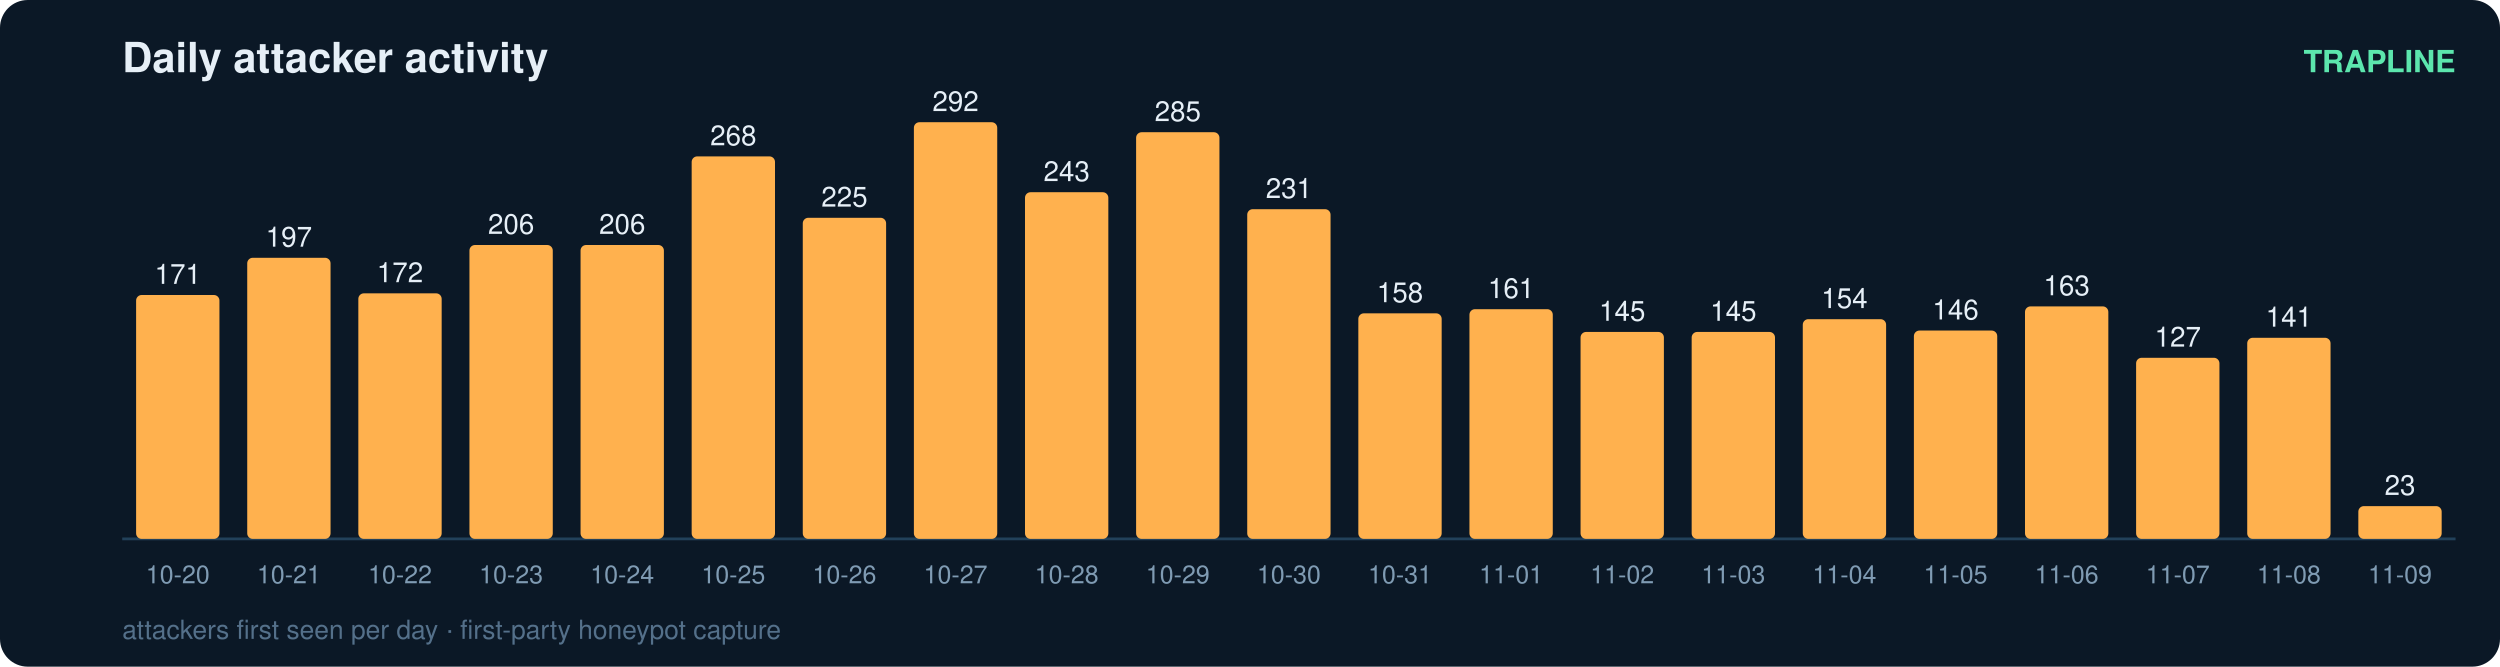
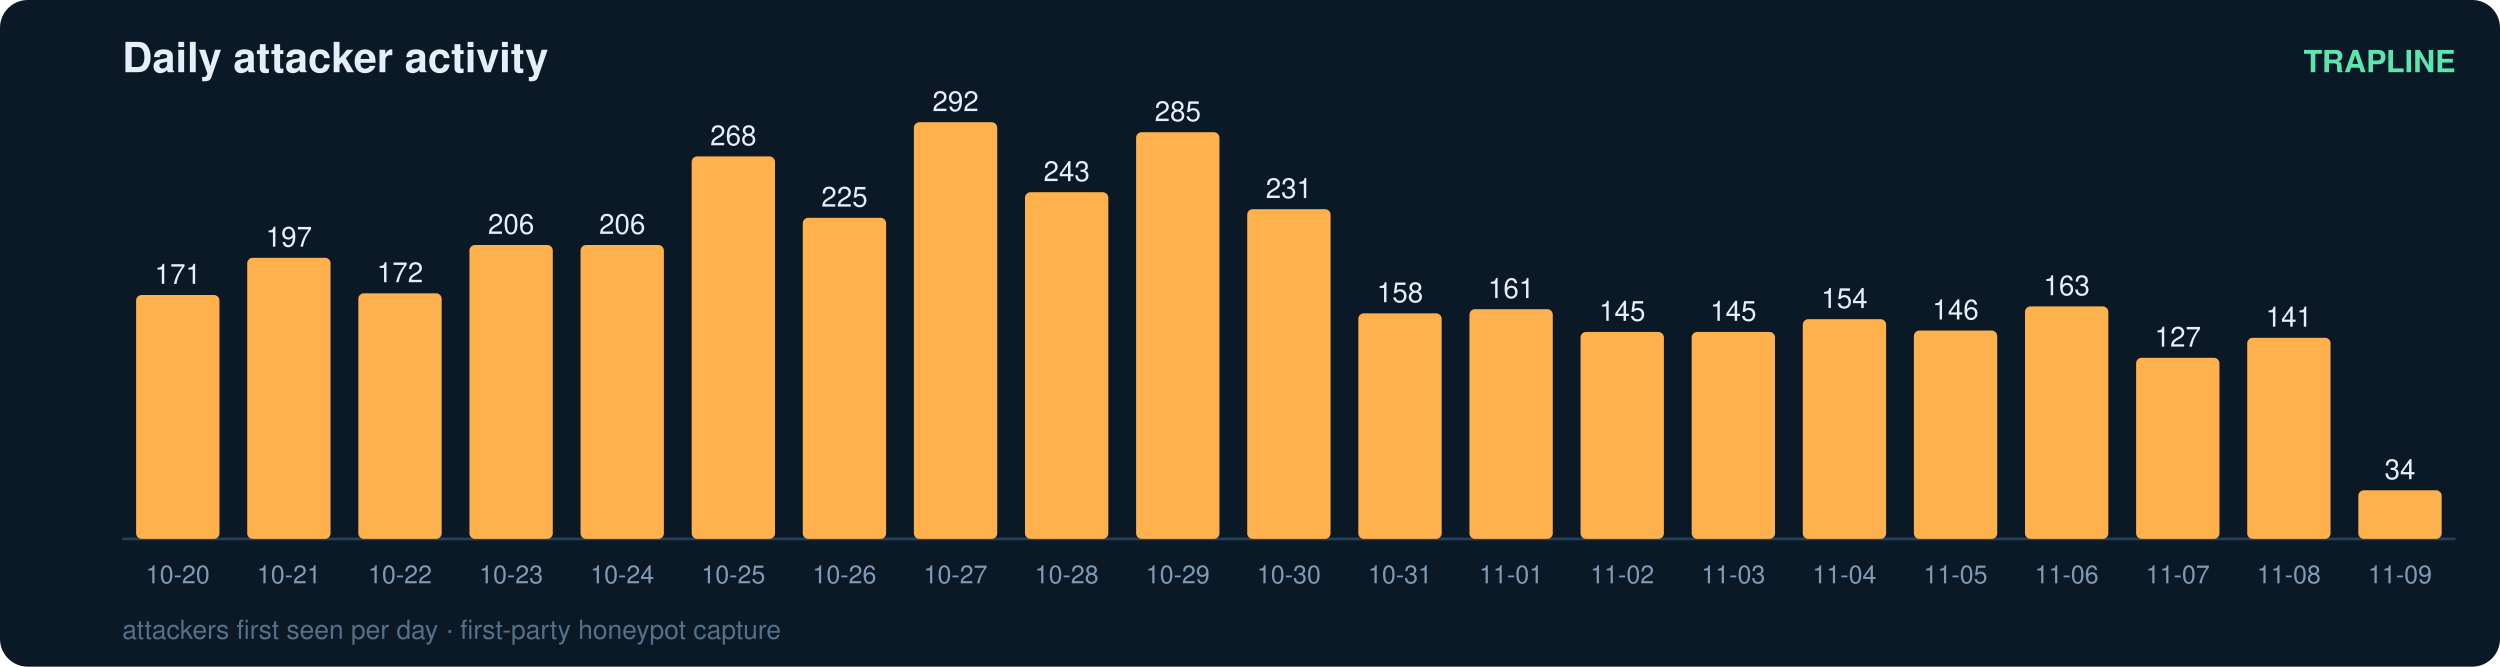
<svg xmlns="http://www.w3.org/2000/svg" width="900" height="240" viewBox="0 0 900 240" font-family="ui-sans-serif,Segoe UI,Helvetica,Arial">
  <rect width="900" height="240" rx="10" fill="#0b1826" />
  <text x="44" y="26" fill="#e6eff7" font-size="15" font-weight="700">Daily attacker activity</text>
  <text x="884" y="26" fill="#5ce6ad" font-size="11" text-anchor="end" font-weight="600">TRAPLINE</text>
  <line x1="44" y1="194" x2="884" y2="194" stroke="#22415a" stroke-width="1" />
  <rect x="49" y="106.2" width="30" height="87.8" rx="2" fill="#ffb14e" />
  <text x="64.0" y="102.2" fill="#e6eff7" font-size="10" text-anchor="middle" font-variant-numeric="tabular-nums">171</text>
  <text x="64.0" y="210.0" fill="#7f9bb3" font-size="9" text-anchor="middle">10-20</text>
  <rect x="89" y="92.8" width="30" height="101.2" rx="2" fill="#ffb14e" />
  <text x="104.0" y="88.8" fill="#e6eff7" font-size="10" text-anchor="middle" font-variant-numeric="tabular-nums">197</text>
  <text x="104.0" y="210.0" fill="#7f9bb3" font-size="9" text-anchor="middle">10-21</text>
  <rect x="129" y="105.6" width="30" height="88.4" rx="2" fill="#ffb14e" />
  <text x="144.0" y="101.6" fill="#e6eff7" font-size="10" text-anchor="middle" font-variant-numeric="tabular-nums">172</text>
  <text x="144.0" y="210.0" fill="#7f9bb3" font-size="9" text-anchor="middle">10-22</text>
  <rect x="169" y="88.2" width="30" height="105.8" rx="2" fill="#ffb14e" />
  <text x="184.0" y="84.2" fill="#e6eff7" font-size="10" text-anchor="middle" font-variant-numeric="tabular-nums">206</text>
  <text x="184.0" y="210.0" fill="#7f9bb3" font-size="9" text-anchor="middle">10-23</text>
  <rect x="209" y="88.2" width="30" height="105.8" rx="2" fill="#ffb14e" />
  <text x="224.0" y="84.2" fill="#e6eff7" font-size="10" text-anchor="middle" font-variant-numeric="tabular-nums">206</text>
  <text x="224.0" y="210.0" fill="#7f9bb3" font-size="9" text-anchor="middle">10-24</text>
  <rect x="249" y="56.3" width="30" height="137.7" rx="2" fill="#ffb14e" />
  <text x="264.0" y="52.3" fill="#e6eff7" font-size="10" text-anchor="middle" font-variant-numeric="tabular-nums">268</text>
  <text x="264.0" y="210.0" fill="#7f9bb3" font-size="9" text-anchor="middle">10-25</text>
  <rect x="289" y="78.4" width="30" height="115.6" rx="2" fill="#ffb14e" />
  <text x="304.0" y="74.4" fill="#e6eff7" font-size="10" text-anchor="middle" font-variant-numeric="tabular-nums">225</text>
  <text x="304.0" y="210.0" fill="#7f9bb3" font-size="9" text-anchor="middle">10-26</text>
  <rect x="329" y="44.0" width="30" height="150.0" rx="2" fill="#ffb14e" />
  <text x="344.0" y="40.0" fill="#e6eff7" font-size="10" text-anchor="middle" font-variant-numeric="tabular-nums">292</text>
  <text x="344.0" y="210.0" fill="#7f9bb3" font-size="9" text-anchor="middle">10-27</text>
  <rect x="369" y="69.2" width="30" height="124.8" rx="2" fill="#ffb14e" />
  <text x="384.0" y="65.2" fill="#e6eff7" font-size="10" text-anchor="middle" font-variant-numeric="tabular-nums">243</text>
  <text x="384.0" y="210.0" fill="#7f9bb3" font-size="9" text-anchor="middle">10-28</text>
  <rect x="409" y="47.6" width="30" height="146.4" rx="2" fill="#ffb14e" />
  <text x="424.0" y="43.6" fill="#e6eff7" font-size="10" text-anchor="middle" font-variant-numeric="tabular-nums">285</text>
  <text x="424.0" y="210.0" fill="#7f9bb3" font-size="9" text-anchor="middle">10-29</text>
  <rect x="449" y="75.3" width="30" height="118.7" rx="2" fill="#ffb14e" />
  <text x="464.0" y="71.3" fill="#e6eff7" font-size="10" text-anchor="middle" font-variant-numeric="tabular-nums">231</text>
  <text x="464.0" y="210.0" fill="#7f9bb3" font-size="9" text-anchor="middle">10-30</text>
  <rect x="489" y="112.8" width="30" height="81.2" rx="2" fill="#ffb14e" />
  <text x="504.0" y="108.8" fill="#e6eff7" font-size="10" text-anchor="middle" font-variant-numeric="tabular-nums">158</text>
  <text x="504.0" y="210.0" fill="#7f9bb3" font-size="9" text-anchor="middle">10-31</text>
  <rect x="529" y="111.3" width="30" height="82.7" rx="2" fill="#ffb14e" />
  <text x="544.0" y="107.3" fill="#e6eff7" font-size="10" text-anchor="middle" font-variant-numeric="tabular-nums">161</text>
  <text x="544.0" y="210.0" fill="#7f9bb3" font-size="9" text-anchor="middle">11-01</text>
  <rect x="569" y="119.5" width="30" height="74.5" rx="2" fill="#ffb14e" />
  <text x="584.0" y="115.5" fill="#e6eff7" font-size="10" text-anchor="middle" font-variant-numeric="tabular-nums">145</text>
  <text x="584.0" y="210.0" fill="#7f9bb3" font-size="9" text-anchor="middle">11-02</text>
  <rect x="609" y="119.5" width="30" height="74.5" rx="2" fill="#ffb14e" />
  <text x="624.0" y="115.5" fill="#e6eff7" font-size="10" text-anchor="middle" font-variant-numeric="tabular-nums">145</text>
  <text x="624.0" y="210.0" fill="#7f9bb3" font-size="9" text-anchor="middle">11-03</text>
  <rect x="649" y="114.9" width="30" height="79.1" rx="2" fill="#ffb14e" />
  <text x="664.0" y="110.9" fill="#e6eff7" font-size="10" text-anchor="middle" font-variant-numeric="tabular-nums">154</text>
  <text x="664.0" y="210.0" fill="#7f9bb3" font-size="9" text-anchor="middle">11-04</text>
  <rect x="689" y="119.0" width="30" height="75.0" rx="2" fill="#ffb14e" />
  <text x="704.0" y="115.0" fill="#e6eff7" font-size="10" text-anchor="middle" font-variant-numeric="tabular-nums">146</text>
  <text x="704.0" y="210.0" fill="#7f9bb3" font-size="9" text-anchor="middle">11-05</text>
  <rect x="729" y="110.3" width="30" height="83.7" rx="2" fill="#ffb14e" />
  <text x="744.0" y="106.3" fill="#e6eff7" font-size="10" text-anchor="middle" font-variant-numeric="tabular-nums">163</text>
  <text x="744.0" y="210.0" fill="#7f9bb3" font-size="9" text-anchor="middle">11-06</text>
  <rect x="769" y="128.8" width="30" height="65.2" rx="2" fill="#ffb14e" />
  <text x="784.0" y="124.8" fill="#e6eff7" font-size="10" text-anchor="middle" font-variant-numeric="tabular-nums">127</text>
  <text x="784.0" y="210.0" fill="#7f9bb3" font-size="9" text-anchor="middle">11-07</text>
  <rect x="809" y="121.6" width="30" height="72.4" rx="2" fill="#ffb14e" />
  <text x="824.0" y="117.6" fill="#e6eff7" font-size="10" text-anchor="middle" font-variant-numeric="tabular-nums">141</text>
  <text x="824.0" y="210.0" fill="#7f9bb3" font-size="9" text-anchor="middle">11-08</text>
-   <rect x="849" y="182.2" width="30" height="11.8" rx="2" fill="#ffb14e" />
-   <text x="864.0" y="178.2" fill="#e6eff7" font-size="10" text-anchor="middle" font-variant-numeric="tabular-nums">23</text>
+   <rect x="849" y="176.5" width="30" height="17.5" rx="2" fill="#ffb14e" />
+   <text x="864.0" y="172.5" fill="#e6eff7" font-size="10" text-anchor="middle" font-variant-numeric="tabular-nums">34</text>
  <text x="864.0" y="210.0" fill="#7f9bb3" font-size="9" text-anchor="middle">11-09</text>
  <text x="44" y="230" fill="#54708a" font-size="9.5">attackers first seen per day · first-party honeypot capture</text>
</svg>
